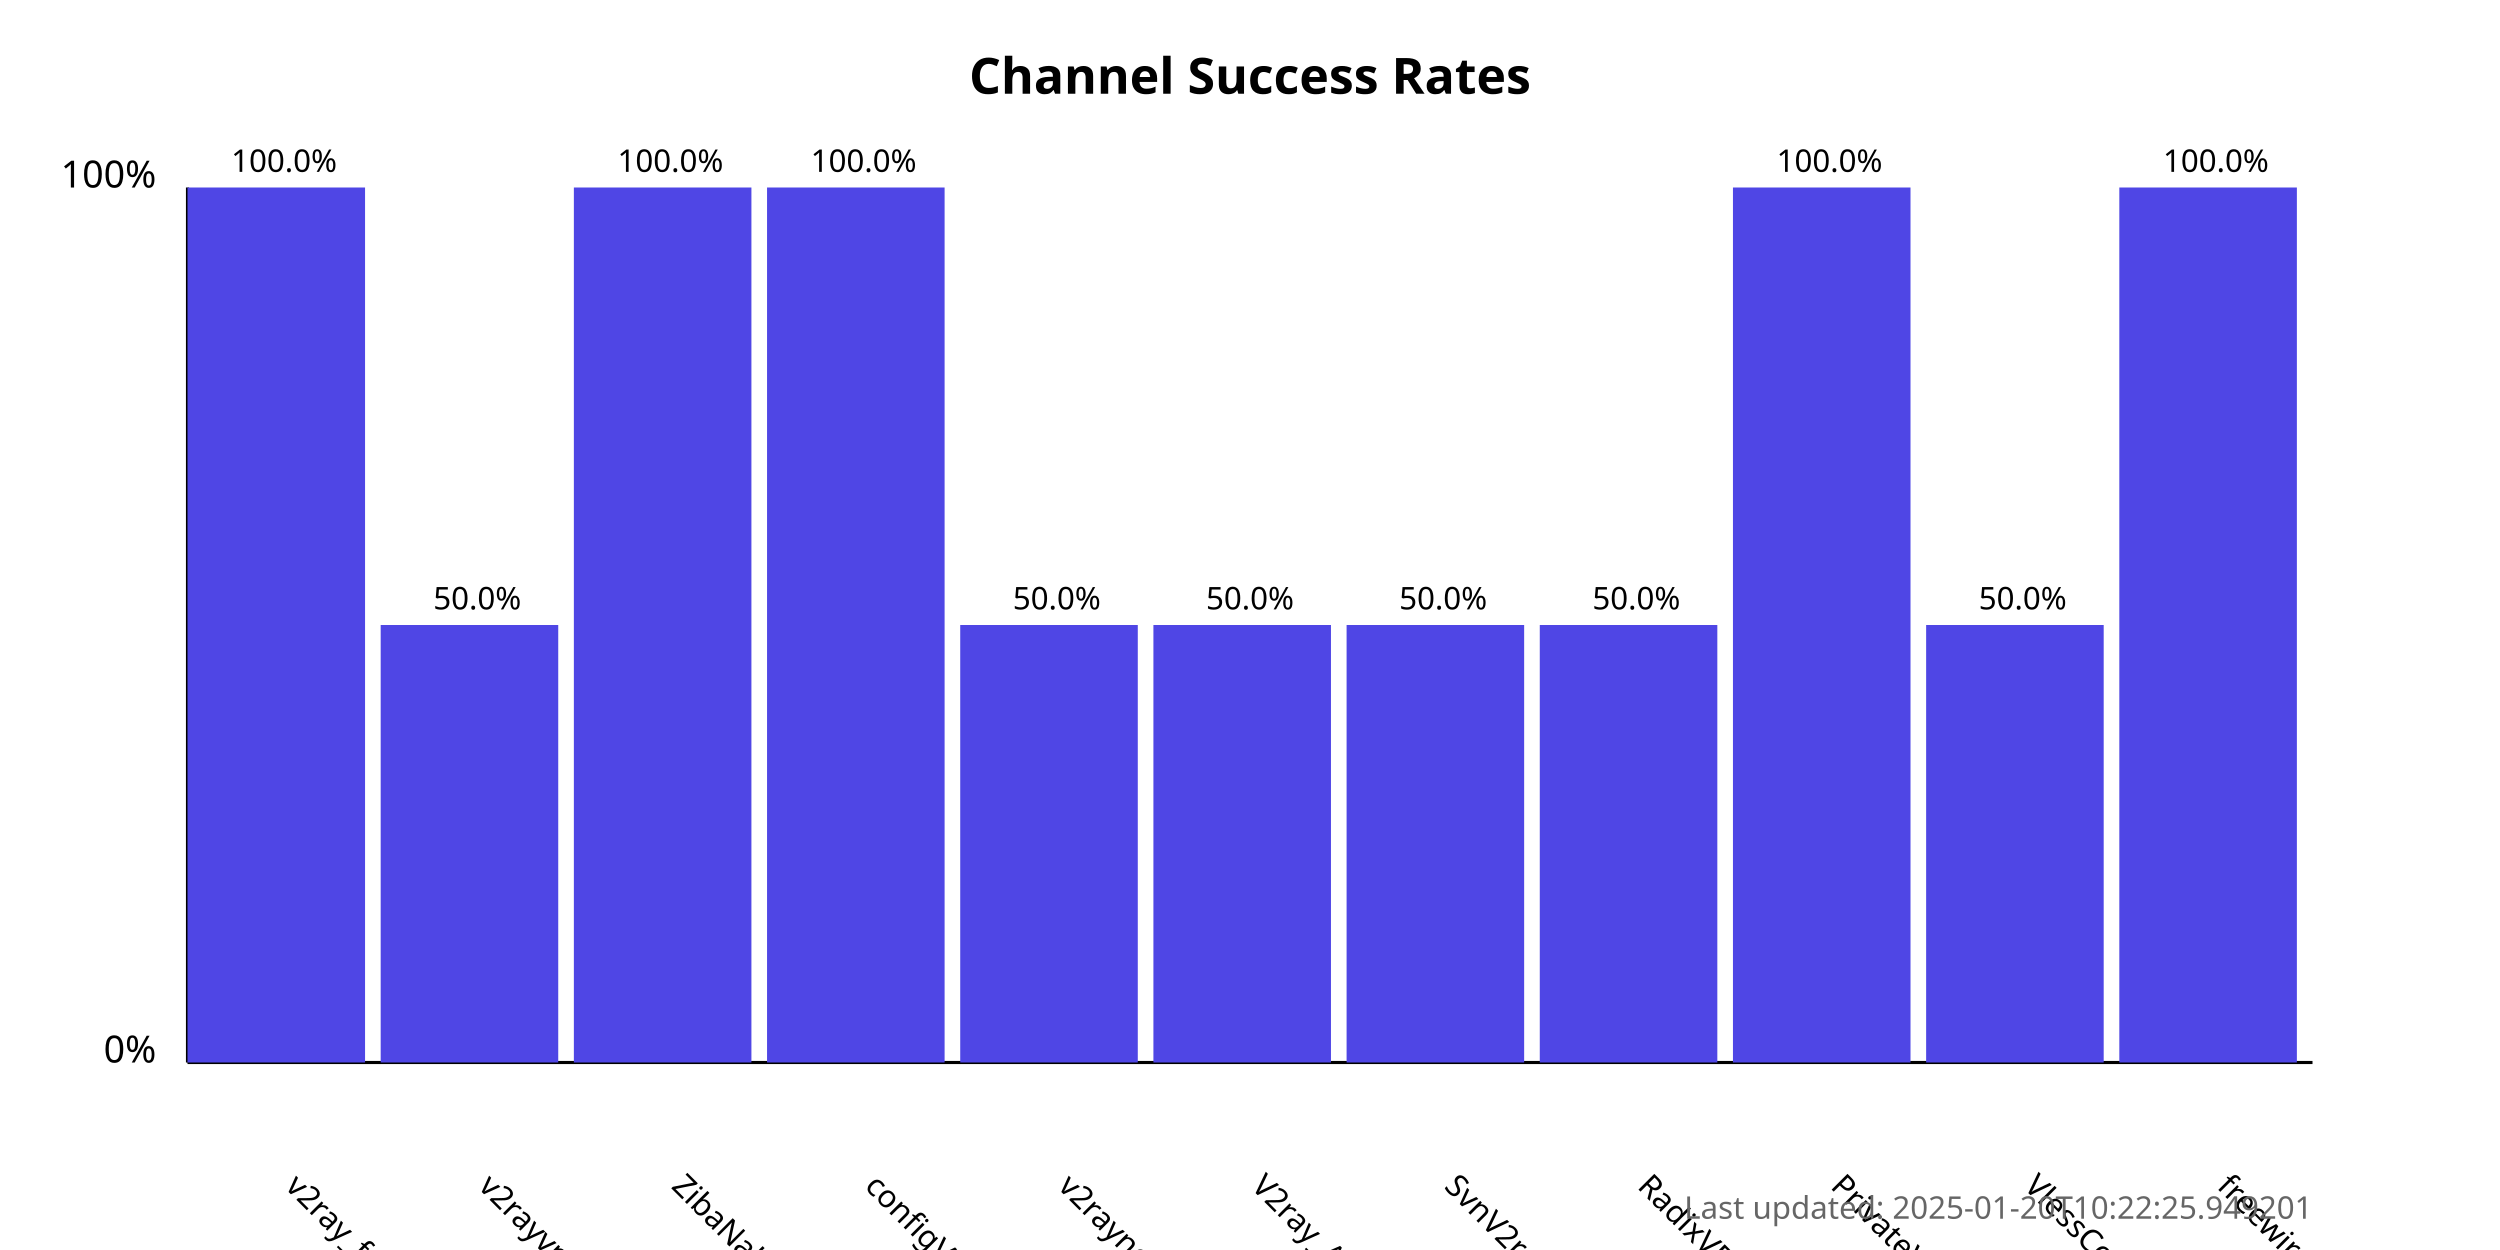
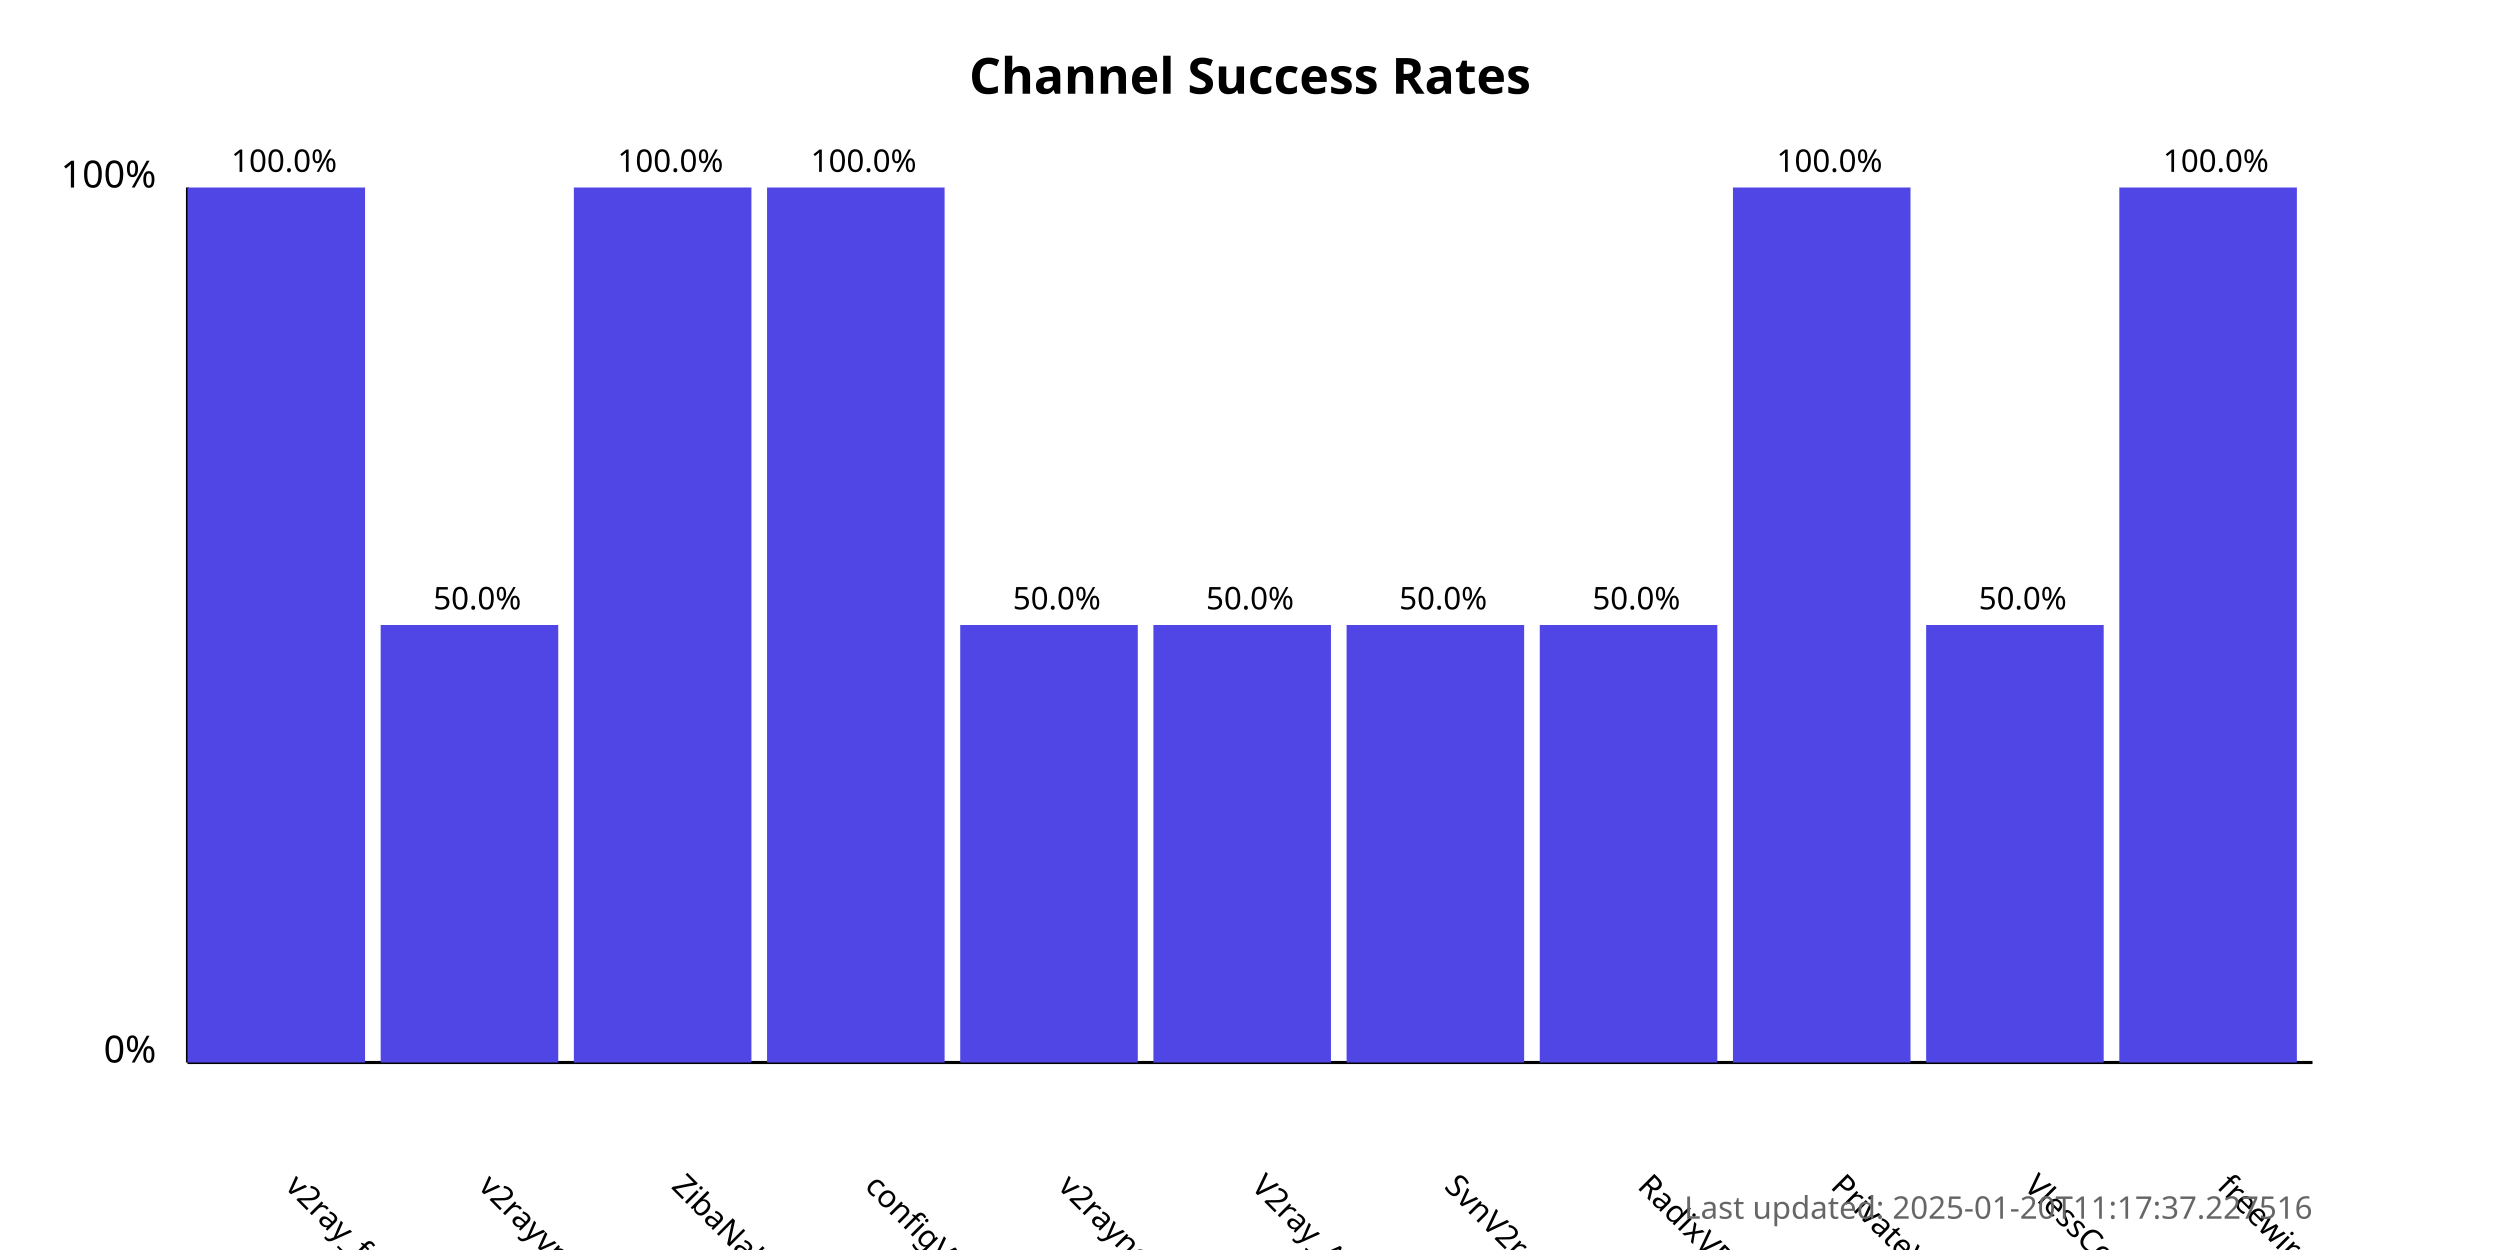
<svg xmlns="http://www.w3.org/2000/svg" width="800" height="400">
  <style>
            .chart-title { font: bold 16px sans-serif; }
            .axis-label { font: 12px sans-serif; }
            .tick-label { font: 10px sans-serif; }
            .bar { fill: #4f46e5; }
            .bar:hover { fill: #6366f1; }
            .timestamp { font: 10px sans-serif; fill: #666; }
        </style>
  <text x="400.0" y="30" text-anchor="middle" class="chart-title">
            Channel Success Rates
        </text>
  <line x1="60" y1="340" x2="60" y2="60" stroke="black" stroke-width="1" />
  <line x1="60" y1="340" x2="740" y2="340" stroke="black" stroke-width="1" />
  <text x="50" y="340" text-anchor="end" class="axis-label">0%</text>
  <text x="50" y="60" text-anchor="end" class="axis-label">100%</text>
  <g>
    <rect x="60" y="60.0" width="56.818" height="280.0" class="bar" />
    <text x="90.909" y="380" transform="rotate(45, 90.90909, 380)" text-anchor="start" class="tick-label">
                v2ray_free_conf
            </text>
    <text x="90.909" y="55.0" text-anchor="middle" class="tick-label">
                100.0%
            </text>
  </g>
  <g>
    <rect x="121.818" y="200.0" width="56.818" height="140.0" class="bar" />
    <text x="152.727" y="380" transform="rotate(45, 152.7273, 380)" text-anchor="start" class="tick-label">
                v2rayvpno
            </text>
    <text x="152.727" y="195.0" text-anchor="middle" class="tick-label">
                50.0%
            </text>
  </g>
  <g>
    <rect x="183.636" y="60.0" width="56.818" height="280.0" class="bar" />
    <text x="214.545" y="380" transform="rotate(45, 214.5455, 380)" text-anchor="start" class="tick-label">
                ZibaNabz
            </text>
    <text x="214.545" y="55.0" text-anchor="middle" class="tick-label">
                100.0%
            </text>
  </g>
  <g>
    <rect x="245.455" y="60.0" width="56.818" height="280.0" class="bar" />
    <text x="276.364" y="380" transform="rotate(45, 276.3636, 380)" text-anchor="start" class="tick-label">
                configV2rayForFree
            </text>
    <text x="276.364" y="55.0" text-anchor="middle" class="tick-label">
                100.0%
            </text>
  </g>
  <g>
    <rect x="307.273" y="200.0" width="56.818" height="140.0" class="bar" />
    <text x="338.182" y="380" transform="rotate(45, 338.1818, 380)" text-anchor="start" class="tick-label">
                v2rayngvpn
            </text>
    <text x="338.182" y="195.0" text-anchor="middle" class="tick-label">
                50.0%
            </text>
  </g>
  <g>
    <rect x="369.091" y="200.0" width="56.818" height="140.0" class="bar" />
    <text x="400.0" y="380" transform="rotate(45, 400.0, 380)" text-anchor="start" class="tick-label">
                V2ray_Alpha
            </text>
    <text x="400.0" y="195.0" text-anchor="middle" class="tick-label">
                50.0%
            </text>
  </g>
  <g>
    <rect x="430.909" y="200.0" width="56.818" height="140.0" class="bar" />
    <text x="461.818" y="380" transform="rotate(45, 461.8182, 380)" text-anchor="start" class="tick-label">
                SvnV2ray
            </text>
    <text x="461.818" y="195.0" text-anchor="middle" class="tick-label">
                50.0%
            </text>
  </g>
  <g>
    <rect x="492.727" y="200.0" width="56.818" height="140.0" class="bar" />
    <text x="523.636" y="380" transform="rotate(45, 523.6364, 380)" text-anchor="start" class="tick-label">
                RadixVPN
            </text>
    <text x="523.636" y="195.0" text-anchor="middle" class="tick-label">
                50.0%
            </text>
  </g>
  <g>
    <rect x="554.545" y="60.0" width="56.818" height="280.0" class="bar" />
    <text x="585.455" y="380" transform="rotate(45, 585.4545, 380)" text-anchor="start" class="tick-label">
                PrivateVPNs
            </text>
    <text x="585.455" y="55.0" text-anchor="middle" class="tick-label">
                100.0%
            </text>
  </g>
  <g>
    <rect x="616.364" y="200.0" width="56.818" height="140.0" class="bar" />
    <text x="647.273" y="380" transform="rotate(45, 647.2727, 380)" text-anchor="start" class="tick-label">
                VlessConfig
            </text>
    <text x="647.273" y="195.0" text-anchor="middle" class="tick-label">
                50.0%
            </text>
  </g>
  <g>
    <rect x="678.182" y="60.0" width="56.818" height="280.0" class="bar" />
    <text x="709.091" y="380" transform="rotate(45, 709.0909, 380)" text-anchor="start" class="tick-label">
                freewireguard
            </text>
    <text x="709.091" y="55.0" text-anchor="middle" class="tick-label">
                100.0%
            </text>
  </g>
  <text x="740" y="390" text-anchor="end" class="timestamp">
-             Last updated: 2025-01-20T10:22:25.949201
+             Last updated: 2025-01-20T11:17:37.227516
        </text>
</svg>
